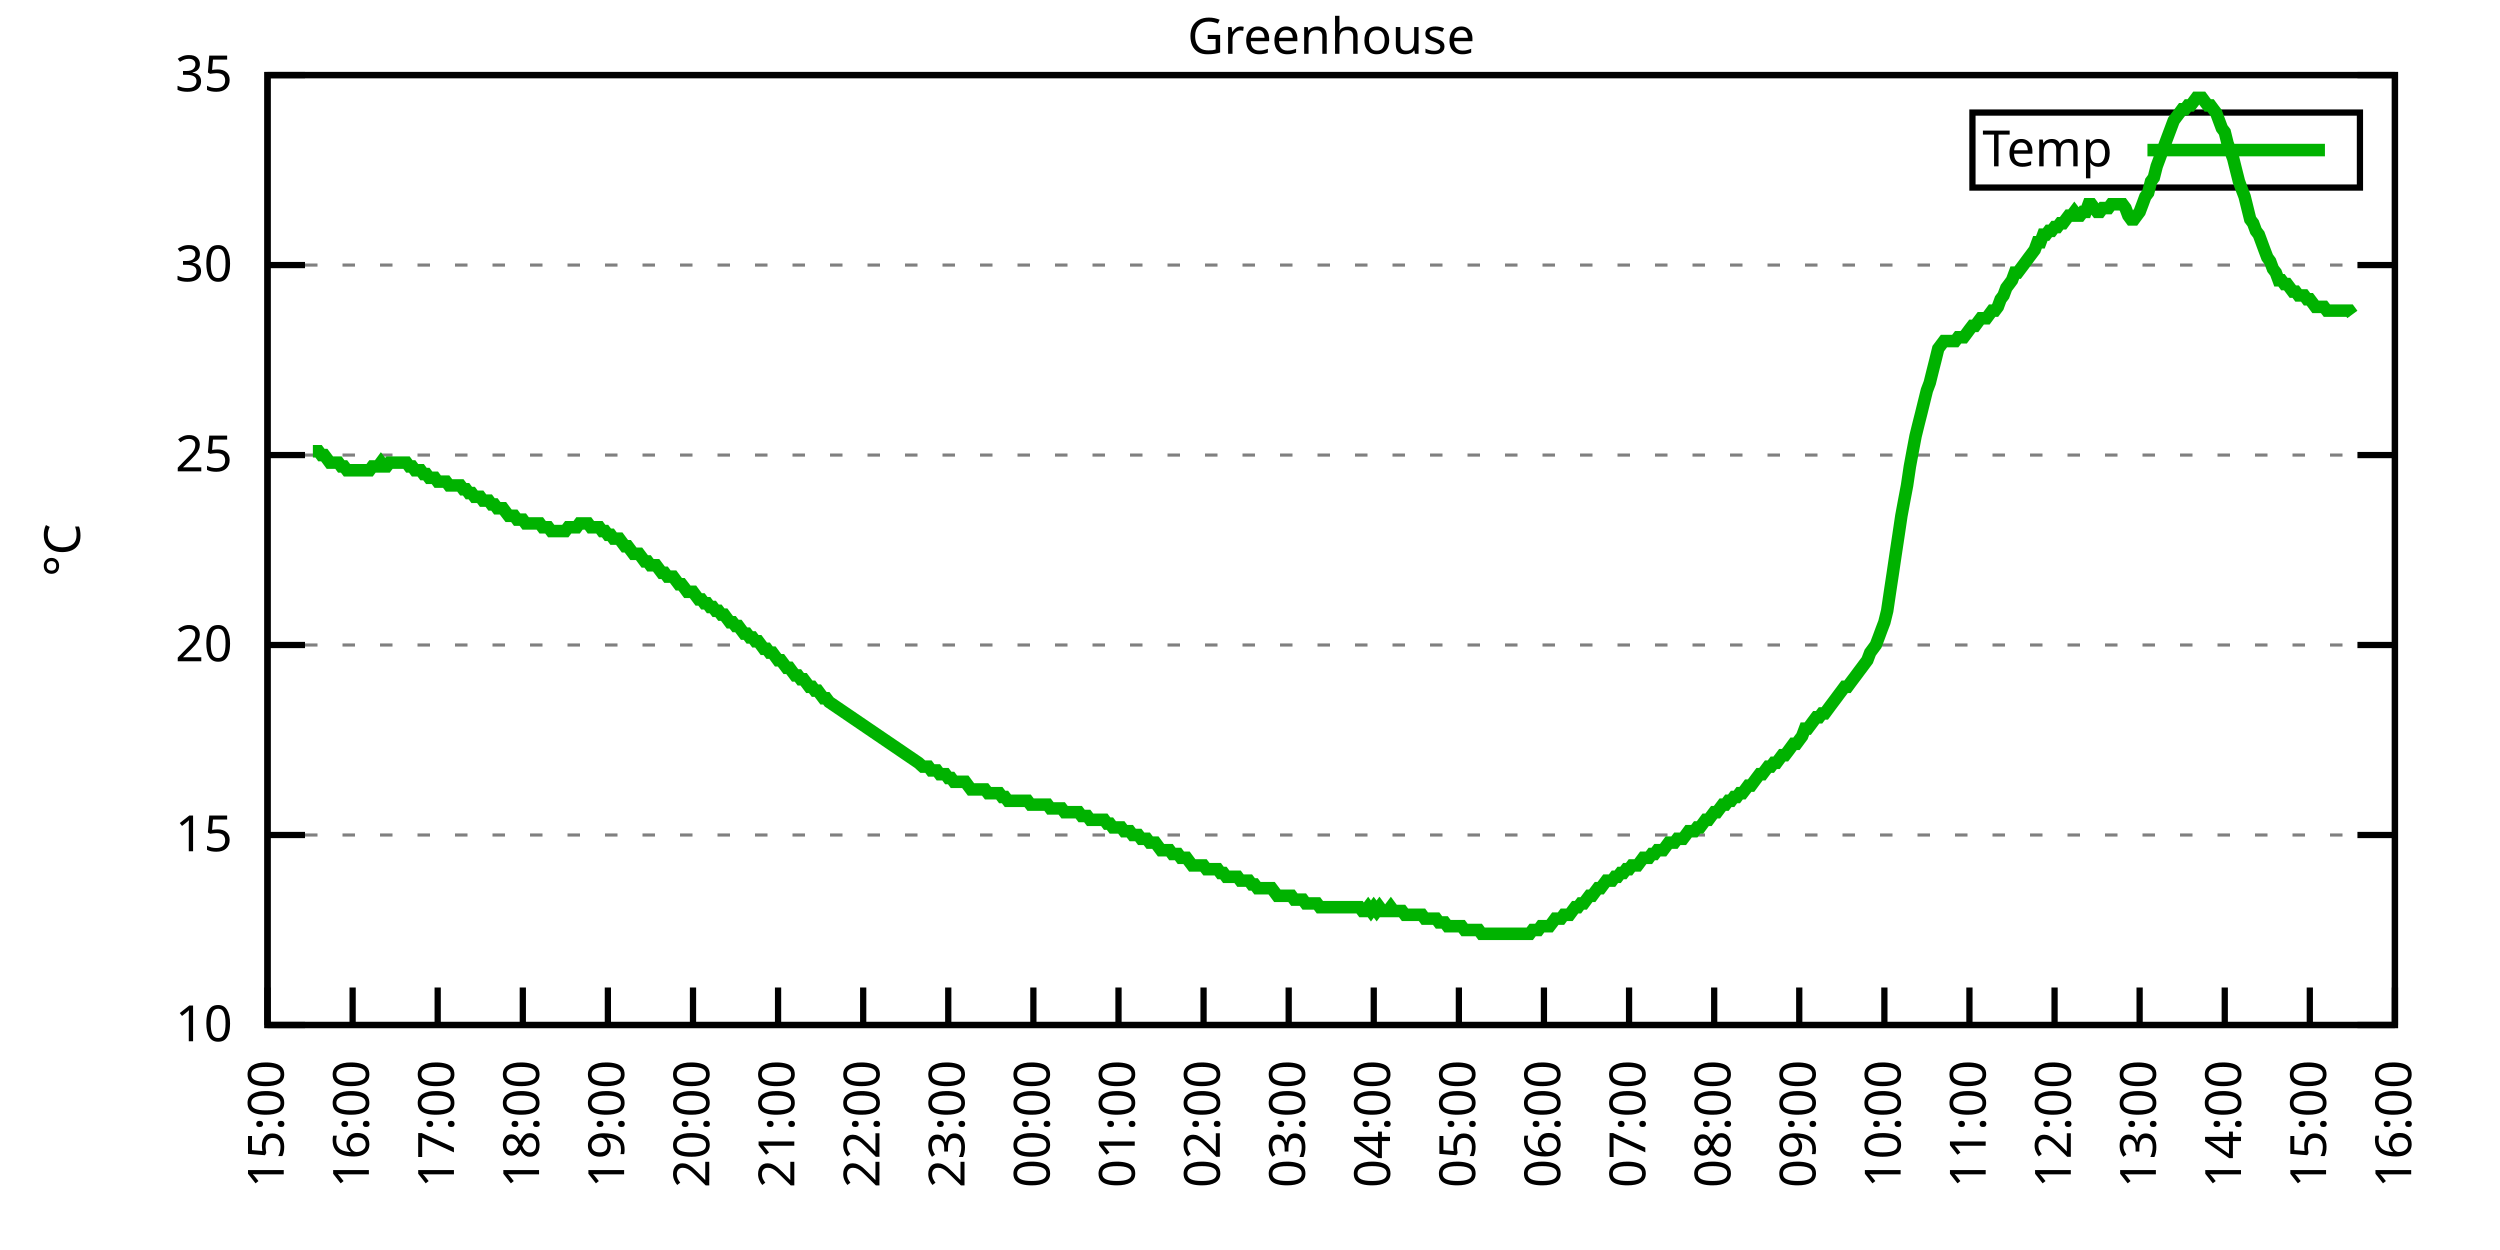
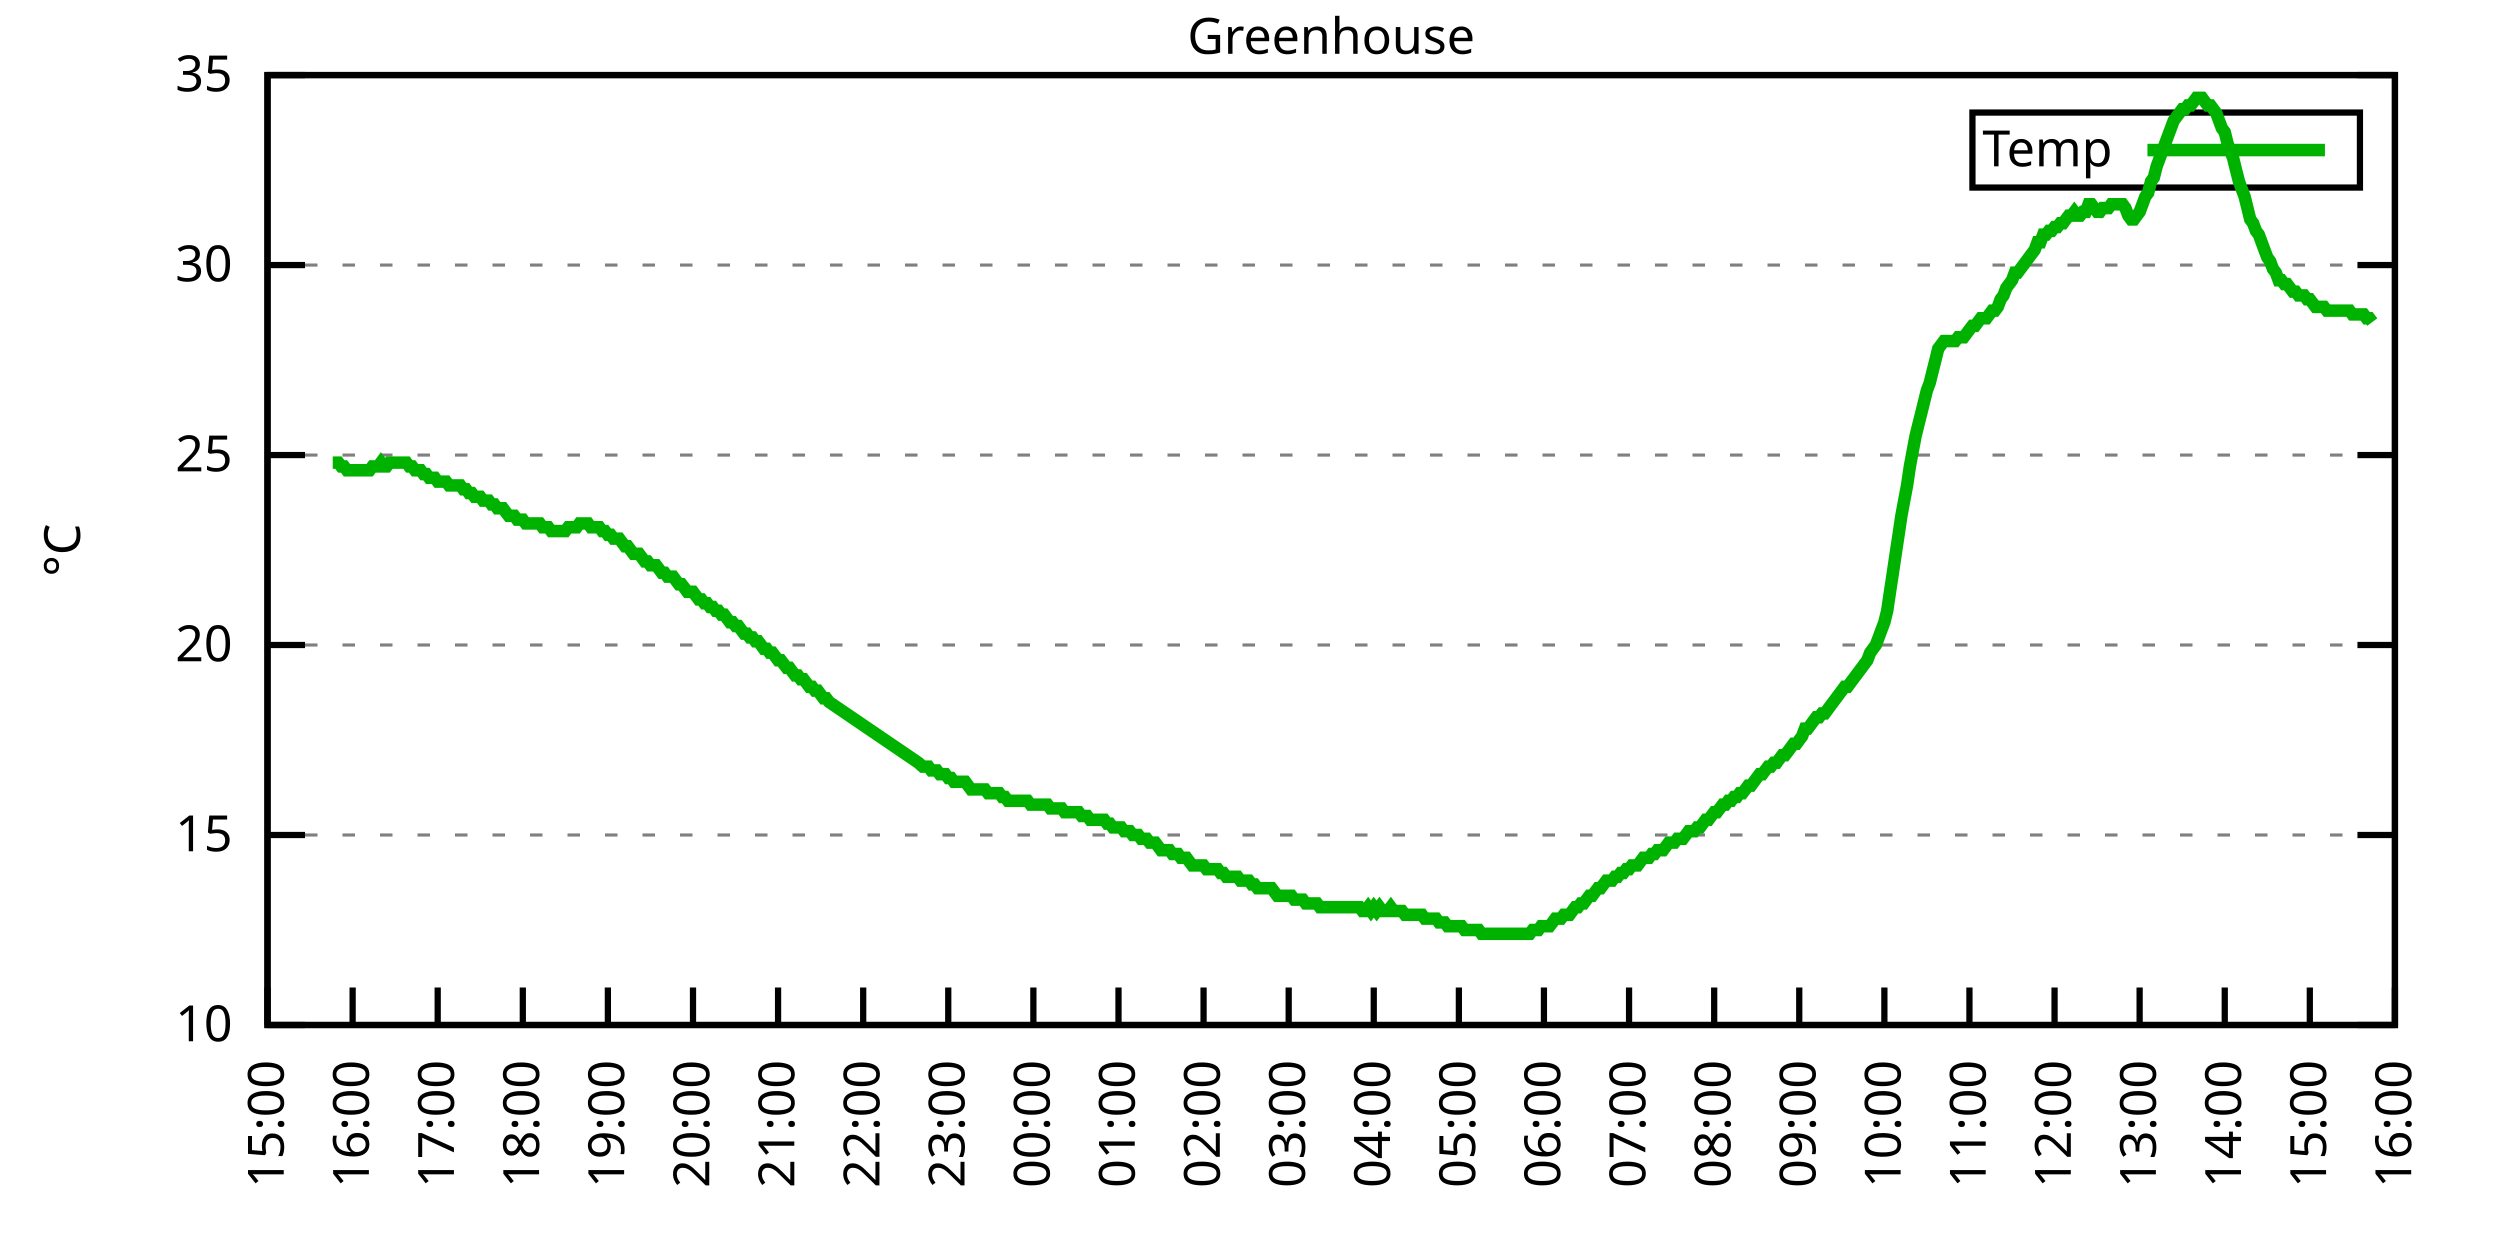
<svg xmlns="http://www.w3.org/2000/svg" xmlns:xlink="http://www.w3.org/1999/xlink" width="400" height="200" viewBox="0 0 400 200">
  <g id="gnuplot_canvas">
    <rect x="0" y="0" width="400" height="200" fill="none" />
    <defs>
      <circle id="gpDot" r="0.5" stroke-width="0.5" stroke="currentColor" />
      <path id="gpPt0" stroke-width="0.333" stroke="currentColor" d="M-1,0 h2 M0,-1 v2" />
      <path id="gpPt1" stroke-width="0.333" stroke="currentColor" d="M-1,-1 L1,1 M1,-1 L-1,1" />
      <path id="gpPt2" stroke-width="0.333" stroke="currentColor" d="M-1,0 L1,0 M0,-1 L0,1 M-1,-1 L1,1 M-1,1 L1,-1" />
      <rect id="gpPt3" stroke-width="0.333" stroke="currentColor" x="-1" y="-1" width="2" height="2" />
      <rect id="gpPt4" stroke-width="0.333" stroke="currentColor" fill="currentColor" x="-1" y="-1" width="2" height="2" />
      <circle id="gpPt5" stroke-width="0.333" stroke="currentColor" cx="0" cy="0" r="1" />
      <use xlink:href="#gpPt5" id="gpPt6" fill="currentColor" stroke="none" />
      <path id="gpPt7" stroke-width="0.333" stroke="currentColor" d="M0,-1.33 L-1.33,0.67 L1.33,0.67 z" />
      <use xlink:href="#gpPt7" id="gpPt8" fill="currentColor" stroke="none" />
      <use xlink:href="#gpPt7" id="gpPt9" stroke="currentColor" transform="rotate(180)" />
      <use xlink:href="#gpPt9" id="gpPt10" fill="currentColor" stroke="none" />
      <use xlink:href="#gpPt3" id="gpPt11" stroke="currentColor" transform="rotate(45)" />
      <use xlink:href="#gpPt11" id="gpPt12" fill="currentColor" stroke="none" />
      <path id="gpPt13" stroke-width="0.333" stroke="currentColor" d="M0,1.330 L1.265,0.411 L0.782,-1.067 L-0.782,-1.076 L-1.265,0.411 z" />
      <use xlink:href="#gpPt13" id="gpPt14" fill="currentColor" stroke="none" />
      <filter id="textbox" filterUnits="objectBoundingBox" x="0" y="0" height="1" width="1">
        <feFlood flood-color="white" flood-opacity="1" result="bgnd" />
        <feComposite in="SourceGraphic" in2="bgnd" operator="atop" />
      </filter>
      <filter id="greybox" filterUnits="objectBoundingBox" x="0" y="0" height="1" width="1">
        <feFlood flood-color="lightgrey" flood-opacity="1" result="grey" />
        <feComposite in="SourceGraphic" in2="grey" operator="atop" />
      </filter>
    </defs>
    <g fill="none" color="white" stroke="currentColor" stroke-width="1.00" stroke-linecap="butt" stroke-linejoin="miter">
</g>
    <g fill="none" color="black" stroke="currentColor" stroke-width="1.00" stroke-linecap="butt" stroke-linejoin="miter">
      <g stroke="none" shape-rendering="crispEdges">
        <polygon fill="rgb(255, 255, 255)" points="42.80,164.00 383.18,164.00 383.18,12.02 42.80,12.02 " />
      </g>
    </g>
    <g fill="none" color="black" stroke="currentColor" stroke-width="1.00" stroke-linecap="butt" stroke-linejoin="miter">
</g>
    <g fill="none" color="black" stroke="black" stroke-width="0.50" stroke-linecap="butt" stroke-linejoin="miter">
</g>
    <g fill="none" color="gray" stroke="currentColor" stroke-width="0.50" stroke-linecap="butt" stroke-linejoin="miter">
      <path stroke="gray" stroke-dasharray="2,4" class="gridline" d="M42.80,164.00 L383.19,164.00  " />
    </g>
    <g fill="none" color="gray" stroke="gray" stroke-width="1.00" stroke-linecap="butt" stroke-linejoin="miter">
</g>
    <g fill="none" color="black" stroke="currentColor" stroke-width="1.00" stroke-linecap="butt" stroke-linejoin="miter">
      <path stroke="black" d="M42.80,164.00 L48.80,164.00 M383.19,164.00 L377.19,164.00  " />
      <g transform="translate(37.20,166.60)" stroke="none" fill="black" font-family="Sans" font-size="8.00" text-anchor="end">
        <text>
          <tspan font-family="Sans"> 10</tspan>
        </text>
      </g>
    </g>
    <g fill="none" color="black" stroke="currentColor" stroke-width="1.00" stroke-linecap="butt" stroke-linejoin="miter">
</g>
    <g fill="none" color="black" stroke="black" stroke-width="0.50" stroke-linecap="butt" stroke-linejoin="miter">
</g>
    <g fill="none" color="gray" stroke="currentColor" stroke-width="0.50" stroke-linecap="butt" stroke-linejoin="miter">
      <path stroke="gray" stroke-dasharray="2,4" class="gridline" d="M42.80,133.60 L383.19,133.60  " />
    </g>
    <g fill="none" color="gray" stroke="gray" stroke-width="1.00" stroke-linecap="butt" stroke-linejoin="miter">
</g>
    <g fill="none" color="black" stroke="currentColor" stroke-width="1.00" stroke-linecap="butt" stroke-linejoin="miter">
      <path stroke="black" d="M42.80,133.60 L48.80,133.60 M383.19,133.60 L377.19,133.60  " />
      <g transform="translate(37.20,136.20)" stroke="none" fill="black" font-family="Sans" font-size="8.00" text-anchor="end">
        <text>
          <tspan font-family="Sans"> 15</tspan>
        </text>
      </g>
    </g>
    <g fill="none" color="black" stroke="currentColor" stroke-width="1.00" stroke-linecap="butt" stroke-linejoin="miter">
</g>
    <g fill="none" color="black" stroke="black" stroke-width="0.50" stroke-linecap="butt" stroke-linejoin="miter">
</g>
    <g fill="none" color="gray" stroke="currentColor" stroke-width="0.50" stroke-linecap="butt" stroke-linejoin="miter">
      <path stroke="gray" stroke-dasharray="2,4" class="gridline" d="M42.80,103.20 L383.19,103.20  " />
    </g>
    <g fill="none" color="gray" stroke="gray" stroke-width="1.00" stroke-linecap="butt" stroke-linejoin="miter">
</g>
    <g fill="none" color="black" stroke="currentColor" stroke-width="1.00" stroke-linecap="butt" stroke-linejoin="miter">
      <path stroke="black" d="M42.80,103.20 L48.80,103.20 M383.19,103.20 L377.19,103.20  " />
      <g transform="translate(37.20,105.80)" stroke="none" fill="black" font-family="Sans" font-size="8.00" text-anchor="end">
        <text>
          <tspan font-family="Sans"> 20</tspan>
        </text>
      </g>
    </g>
    <g fill="none" color="black" stroke="currentColor" stroke-width="1.00" stroke-linecap="butt" stroke-linejoin="miter">
</g>
    <g fill="none" color="black" stroke="black" stroke-width="0.50" stroke-linecap="butt" stroke-linejoin="miter">
</g>
    <g fill="none" color="gray" stroke="currentColor" stroke-width="0.50" stroke-linecap="butt" stroke-linejoin="miter">
      <path stroke="gray" stroke-dasharray="2,4" class="gridline" d="M42.80,72.81 L383.19,72.81  " />
    </g>
    <g fill="none" color="gray" stroke="gray" stroke-width="1.00" stroke-linecap="butt" stroke-linejoin="miter">
</g>
    <g fill="none" color="black" stroke="currentColor" stroke-width="1.00" stroke-linecap="butt" stroke-linejoin="miter">
      <path stroke="black" d="M42.80,72.81 L48.80,72.81 M383.19,72.81 L377.19,72.81  " />
      <g transform="translate(37.20,75.41)" stroke="none" fill="black" font-family="Sans" font-size="8.00" text-anchor="end">
        <text>
          <tspan font-family="Sans"> 25</tspan>
        </text>
      </g>
    </g>
    <g fill="none" color="black" stroke="currentColor" stroke-width="1.00" stroke-linecap="butt" stroke-linejoin="miter">
</g>
    <g fill="none" color="black" stroke="black" stroke-width="0.50" stroke-linecap="butt" stroke-linejoin="miter">
</g>
    <g fill="none" color="gray" stroke="currentColor" stroke-width="0.50" stroke-linecap="butt" stroke-linejoin="miter">
      <path stroke="gray" stroke-dasharray="2,4" class="gridline" d="M42.80,42.41 L383.19,42.41  " />
    </g>
    <g fill="none" color="gray" stroke="gray" stroke-width="1.00" stroke-linecap="butt" stroke-linejoin="miter">
</g>
    <g fill="none" color="black" stroke="currentColor" stroke-width="1.00" stroke-linecap="butt" stroke-linejoin="miter">
      <path stroke="black" d="M42.80,42.41 L48.80,42.41 M383.19,42.41 L377.19,42.41  " />
      <g transform="translate(37.20,45.01)" stroke="none" fill="black" font-family="Sans" font-size="8.00" text-anchor="end">
        <text>
          <tspan font-family="Sans"> 30</tspan>
        </text>
      </g>
    </g>
    <g fill="none" color="black" stroke="currentColor" stroke-width="1.00" stroke-linecap="butt" stroke-linejoin="miter">
</g>
    <g fill="none" color="black" stroke="black" stroke-width="0.50" stroke-linecap="butt" stroke-linejoin="miter">
</g>
    <g fill="none" color="gray" stroke="currentColor" stroke-width="0.50" stroke-linecap="butt" stroke-linejoin="miter">
      <path stroke="gray" stroke-dasharray="2,4" class="gridline" d="M42.80,12.01 L383.19,12.01  " />
    </g>
    <g fill="none" color="gray" stroke="gray" stroke-width="1.00" stroke-linecap="butt" stroke-linejoin="miter">
</g>
    <g fill="none" color="black" stroke="currentColor" stroke-width="1.00" stroke-linecap="butt" stroke-linejoin="miter">
      <path stroke="black" d="M42.80,12.01 L48.80,12.01 M383.19,12.01 L377.19,12.01  " />
      <g transform="translate(37.20,14.61)" stroke="none" fill="black" font-family="Sans" font-size="8.00" text-anchor="end">
        <text>
          <tspan font-family="Sans"> 35</tspan>
        </text>
      </g>
    </g>
    <g fill="none" color="black" stroke="currentColor" stroke-width="1.00" stroke-linecap="butt" stroke-linejoin="miter">
      <path stroke="black" d="M42.80,164.00 L42.80,158.00  " />
      <g transform="translate(45.40,169.60) rotate(270.00)" stroke="none" fill="black" font-family="Sans" font-size="8.00" text-anchor="end">
        <text>
          <tspan font-family="Sans">15:00</tspan>
        </text>
      </g>
    </g>
    <g fill="none" color="black" stroke="currentColor" stroke-width="1.00" stroke-linecap="butt" stroke-linejoin="miter">
      <path stroke="black" d="M56.42,164.00 L56.42,158.00  " />
      <g transform="translate(59.02,169.60) rotate(270.00)" stroke="none" fill="black" font-family="Sans" font-size="8.00" text-anchor="end">
        <text>
          <tspan font-family="Sans">16:00</tspan>
        </text>
      </g>
    </g>
    <g fill="none" color="black" stroke="currentColor" stroke-width="1.00" stroke-linecap="butt" stroke-linejoin="miter">
      <path stroke="black" d="M70.03,164.00 L70.03,158.00  " />
      <g transform="translate(72.63,169.60) rotate(270.00)" stroke="none" fill="black" font-family="Sans" font-size="8.00" text-anchor="end">
        <text>
          <tspan font-family="Sans">17:00</tspan>
        </text>
      </g>
    </g>
    <g fill="none" color="black" stroke="currentColor" stroke-width="1.00" stroke-linecap="butt" stroke-linejoin="miter">
      <path stroke="black" d="M83.65,164.00 L83.65,158.00  " />
      <g transform="translate(86.25,169.60) rotate(270.00)" stroke="none" fill="black" font-family="Sans" font-size="8.00" text-anchor="end">
        <text>
          <tspan font-family="Sans">18:00</tspan>
        </text>
      </g>
    </g>
    <g fill="none" color="black" stroke="currentColor" stroke-width="1.00" stroke-linecap="butt" stroke-linejoin="miter">
      <path stroke="black" d="M97.26,164.00 L97.26,158.00  " />
      <g transform="translate(99.86,169.60) rotate(270.00)" stroke="none" fill="black" font-family="Sans" font-size="8.00" text-anchor="end">
        <text>
          <tspan font-family="Sans">19:00</tspan>
        </text>
      </g>
    </g>
    <g fill="none" color="black" stroke="currentColor" stroke-width="1.00" stroke-linecap="butt" stroke-linejoin="miter">
      <path stroke="black" d="M110.88,164.00 L110.88,158.00  " />
      <g transform="translate(113.48,169.60) rotate(270.00)" stroke="none" fill="black" font-family="Sans" font-size="8.00" text-anchor="end">
        <text>
          <tspan font-family="Sans">20:00</tspan>
        </text>
      </g>
    </g>
    <g fill="none" color="black" stroke="currentColor" stroke-width="1.00" stroke-linecap="butt" stroke-linejoin="miter">
      <path stroke="black" d="M124.49,164.00 L124.49,158.00  " />
      <g transform="translate(127.09,169.60) rotate(270.00)" stroke="none" fill="black" font-family="Sans" font-size="8.00" text-anchor="end">
        <text>
          <tspan font-family="Sans">21:00</tspan>
        </text>
      </g>
    </g>
    <g fill="none" color="black" stroke="currentColor" stroke-width="1.00" stroke-linecap="butt" stroke-linejoin="miter">
      <path stroke="black" d="M138.11,164.00 L138.11,158.00  " />
      <g transform="translate(140.71,169.60) rotate(270.00)" stroke="none" fill="black" font-family="Sans" font-size="8.00" text-anchor="end">
        <text>
          <tspan font-family="Sans">22:00</tspan>
        </text>
      </g>
    </g>
    <g fill="none" color="black" stroke="currentColor" stroke-width="1.00" stroke-linecap="butt" stroke-linejoin="miter">
      <path stroke="black" d="M151.72,164.00 L151.72,158.00  " />
      <g transform="translate(154.32,169.60) rotate(270.00)" stroke="none" fill="black" font-family="Sans" font-size="8.00" text-anchor="end">
        <text>
          <tspan font-family="Sans">23:00</tspan>
        </text>
      </g>
    </g>
    <g fill="none" color="black" stroke="currentColor" stroke-width="1.00" stroke-linecap="butt" stroke-linejoin="miter">
      <path stroke="black" d="M165.34,164.00 L165.34,158.00  " />
      <g transform="translate(167.94,169.60) rotate(270.00)" stroke="none" fill="black" font-family="Sans" font-size="8.00" text-anchor="end">
        <text>
          <tspan font-family="Sans">00:00</tspan>
        </text>
      </g>
    </g>
    <g fill="none" color="black" stroke="currentColor" stroke-width="1.00" stroke-linecap="butt" stroke-linejoin="miter">
      <path stroke="black" d="M178.96,164.00 L178.96,158.00  " />
      <g transform="translate(181.56,169.60) rotate(270.00)" stroke="none" fill="black" font-family="Sans" font-size="8.00" text-anchor="end">
        <text>
          <tspan font-family="Sans">01:00</tspan>
        </text>
      </g>
    </g>
    <g fill="none" color="black" stroke="currentColor" stroke-width="1.00" stroke-linecap="butt" stroke-linejoin="miter">
      <path stroke="black" d="M192.57,164.00 L192.57,158.00  " />
      <g transform="translate(195.17,169.60) rotate(270.00)" stroke="none" fill="black" font-family="Sans" font-size="8.00" text-anchor="end">
        <text>
          <tspan font-family="Sans">02:00</tspan>
        </text>
      </g>
    </g>
    <g fill="none" color="black" stroke="currentColor" stroke-width="1.00" stroke-linecap="butt" stroke-linejoin="miter">
      <path stroke="black" d="M206.19,164.00 L206.19,158.00  " />
      <g transform="translate(208.79,169.60) rotate(270.00)" stroke="none" fill="black" font-family="Sans" font-size="8.00" text-anchor="end">
        <text>
          <tspan font-family="Sans">03:00</tspan>
        </text>
      </g>
    </g>
    <g fill="none" color="black" stroke="currentColor" stroke-width="1.00" stroke-linecap="butt" stroke-linejoin="miter">
      <path stroke="black" d="M219.80,164.00 L219.80,158.00  " />
      <g transform="translate(222.40,169.60) rotate(270.00)" stroke="none" fill="black" font-family="Sans" font-size="8.00" text-anchor="end">
        <text>
          <tspan font-family="Sans">04:00</tspan>
        </text>
      </g>
    </g>
    <g fill="none" color="black" stroke="currentColor" stroke-width="1.00" stroke-linecap="butt" stroke-linejoin="miter">
      <path stroke="black" d="M233.42,164.00 L233.42,158.00  " />
      <g transform="translate(236.02,169.60) rotate(270.00)" stroke="none" fill="black" font-family="Sans" font-size="8.00" text-anchor="end">
        <text>
          <tspan font-family="Sans">05:00</tspan>
        </text>
      </g>
    </g>
    <g fill="none" color="black" stroke="currentColor" stroke-width="1.00" stroke-linecap="butt" stroke-linejoin="miter">
      <path stroke="black" d="M247.03,164.00 L247.03,158.00  " />
      <g transform="translate(249.63,169.60) rotate(270.00)" stroke="none" fill="black" font-family="Sans" font-size="8.00" text-anchor="end">
        <text>
          <tspan font-family="Sans">06:00</tspan>
        </text>
      </g>
    </g>
    <g fill="none" color="black" stroke="currentColor" stroke-width="1.00" stroke-linecap="butt" stroke-linejoin="miter">
      <path stroke="black" d="M260.65,164.00 L260.65,158.00  " />
      <g transform="translate(263.25,169.60) rotate(270.00)" stroke="none" fill="black" font-family="Sans" font-size="8.00" text-anchor="end">
        <text>
          <tspan font-family="Sans">07:00</tspan>
        </text>
      </g>
    </g>
    <g fill="none" color="black" stroke="currentColor" stroke-width="1.00" stroke-linecap="butt" stroke-linejoin="miter">
      <path stroke="black" d="M274.27,164.00 L274.27,158.00  " />
      <g transform="translate(276.87,169.60) rotate(270.00)" stroke="none" fill="black" font-family="Sans" font-size="8.00" text-anchor="end">
        <text>
          <tspan font-family="Sans">08:00</tspan>
        </text>
      </g>
    </g>
    <g fill="none" color="black" stroke="currentColor" stroke-width="1.00" stroke-linecap="butt" stroke-linejoin="miter">
      <path stroke="black" d="M287.88,164.00 L287.88,158.00  " />
      <g transform="translate(290.48,169.60) rotate(270.00)" stroke="none" fill="black" font-family="Sans" font-size="8.00" text-anchor="end">
        <text>
          <tspan font-family="Sans">09:00</tspan>
        </text>
      </g>
    </g>
    <g fill="none" color="black" stroke="currentColor" stroke-width="1.00" stroke-linecap="butt" stroke-linejoin="miter">
      <path stroke="black" d="M301.50,164.00 L301.50,158.00  " />
      <g transform="translate(304.10,169.60) rotate(270.00)" stroke="none" fill="black" font-family="Sans" font-size="8.00" text-anchor="end">
        <text>
          <tspan font-family="Sans">10:00</tspan>
        </text>
      </g>
    </g>
    <g fill="none" color="black" stroke="currentColor" stroke-width="1.00" stroke-linecap="butt" stroke-linejoin="miter">
      <path stroke="black" d="M315.11,164.00 L315.11,158.00  " />
      <g transform="translate(317.71,169.60) rotate(270.00)" stroke="none" fill="black" font-family="Sans" font-size="8.00" text-anchor="end">
        <text>
          <tspan font-family="Sans">11:00</tspan>
        </text>
      </g>
    </g>
    <g fill="none" color="black" stroke="currentColor" stroke-width="1.00" stroke-linecap="butt" stroke-linejoin="miter">
      <path stroke="black" d="M328.73,164.00 L328.73,158.00  " />
      <g transform="translate(331.33,169.60) rotate(270.00)" stroke="none" fill="black" font-family="Sans" font-size="8.00" text-anchor="end">
        <text>
          <tspan font-family="Sans">12:00</tspan>
        </text>
      </g>
    </g>
    <g fill="none" color="black" stroke="currentColor" stroke-width="1.00" stroke-linecap="butt" stroke-linejoin="miter">
      <path stroke="black" d="M342.34,164.00 L342.34,158.00  " />
      <g transform="translate(344.94,169.60) rotate(270.00)" stroke="none" fill="black" font-family="Sans" font-size="8.00" text-anchor="end">
        <text>
          <tspan font-family="Sans">13:00</tspan>
        </text>
      </g>
    </g>
    <g fill="none" color="black" stroke="currentColor" stroke-width="1.00" stroke-linecap="butt" stroke-linejoin="miter">
      <path stroke="black" d="M355.96,164.00 L355.96,158.00  " />
      <g transform="translate(358.56,169.60) rotate(270.00)" stroke="none" fill="black" font-family="Sans" font-size="8.00" text-anchor="end">
        <text>
          <tspan font-family="Sans">14:00</tspan>
        </text>
      </g>
    </g>
    <g fill="none" color="black" stroke="currentColor" stroke-width="1.00" stroke-linecap="butt" stroke-linejoin="miter">
      <path stroke="black" d="M369.57,164.00 L369.57,158.00  " />
      <g transform="translate(372.17,169.60) rotate(270.00)" stroke="none" fill="black" font-family="Sans" font-size="8.00" text-anchor="end">
        <text>
          <tspan font-family="Sans">15:00</tspan>
        </text>
      </g>
    </g>
    <g fill="none" color="black" stroke="currentColor" stroke-width="1.00" stroke-linecap="butt" stroke-linejoin="miter">
      <path stroke="black" d="M383.19,164.00 L383.19,158.00  " />
      <g transform="translate(385.79,169.60) rotate(270.00)" stroke="none" fill="black" font-family="Sans" font-size="8.00" text-anchor="end">
        <text>
          <tspan font-family="Sans">16:00</tspan>
        </text>
      </g>
    </g>
    <g fill="none" color="black" stroke="currentColor" stroke-width="1.00" stroke-linecap="butt" stroke-linejoin="miter">
</g>
    <g fill="none" color="black" stroke="currentColor" stroke-width="1.00" stroke-linecap="butt" stroke-linejoin="miter">
      <path stroke="black" d="M42.80,12.01 L42.80,164.00 L383.19,164.00 L383.19,12.01 L42.80,12.01 Z  " />
    </g>
    <g fill="none" color="black" stroke="currentColor" stroke-width="1.00" stroke-linecap="butt" stroke-linejoin="miter">
</g>
    <g fill="none" color="black" stroke="currentColor" stroke-width="1.00" stroke-linecap="butt" stroke-linejoin="miter">
      <path stroke="black" d="M315.59,30.01 L315.59,18.01 L377.59,18.01 L377.59,30.01 L315.59,30.01 Z  " />
    </g>
    <g id="Greenhouse_plot_1">
      <g fill="none" color="white" stroke="black" stroke-width="2.00" stroke-linecap="butt" stroke-linejoin="miter">
</g>
      <g fill="none" color="black" stroke="currentColor" stroke-width="2.00" stroke-linecap="butt" stroke-linejoin="miter">
        <g transform="translate(337.99,26.61)" stroke="none" fill="black" font-family="Sans" font-size="8.00" text-anchor="end">
          <text>
            <tspan font-family="Sans">Temp</tspan>
          </text>
        </g>
      </g>
      <g fill="none" color="black" stroke="currentColor" stroke-width="2.00" stroke-linecap="butt" stroke-linejoin="miter">
-         <path stroke="rgb(  0, 178,   0)" d="M343.59,24.01 L371.99,24.01 M50.06,72.20 L50.52,72.20 L50.97,72.20 L51.42,72.81 L51.88,72.81 L52.33,73.41   L52.78,74.02 L53.24,74.02 L53.69,74.02 L54.15,74.02 L54.60,74.63 L55.05,74.63 L55.51,75.24 L55.96,75.24   L56.42,75.24 L56.87,75.24 L57.32,75.24 L57.78,75.24 L58.23,75.24 L58.68,75.24 L59.14,75.24 L59.59,74.63   L60.05,74.63 L60.50,74.63 L60.95,74.02 L61.41,74.63 L61.86,74.63 L62.32,74.02 L62.77,74.02 L63.22,74.02   L63.68,74.02 L64.13,74.02 L64.58,74.02 L65.04,74.02 L65.49,74.63 L65.95,74.63 L66.40,75.24 L66.85,75.24   L67.31,75.24 L67.76,75.85 L68.22,75.85 L68.67,76.45 L69.12,76.45 L69.58,76.45 L70.03,77.06 L70.49,77.06   L70.94,77.06 L71.39,77.06 L71.85,77.67 L72.30,77.67 L72.75,77.67 L73.21,77.67 L73.66,77.67 L74.12,78.28   L74.57,78.28 L75.02,78.89 L75.48,78.89 L75.93,79.49 L76.39,79.49 L76.84,79.49 L77.29,80.10 L77.75,80.10   L78.20,80.10 L78.65,80.71 L79.11,80.71 L79.56,81.32 L80.02,81.32 L80.47,81.32 L80.92,81.93 L81.38,82.53   L81.83,82.53 L82.29,82.53 L82.74,83.14 L83.19,83.14 L83.65,83.14 L84.10,83.75 L84.55,83.75 L85.01,83.75   L85.46,83.75 L85.92,83.75 L86.37,83.75 L86.82,84.36 L87.28,84.36 L87.73,84.36 L88.19,84.97 L88.64,84.97   L89.09,84.97 L89.55,84.97 L90.00,84.97 L90.45,84.97 L90.91,84.36 L91.36,84.36 L91.82,84.36 L92.27,84.36   L92.72,83.75 L93.18,83.75 L93.63,83.75 L94.09,83.75 L94.54,84.36 L94.99,84.36 L95.45,84.36 L95.90,84.36   L96.35,84.97 L96.81,84.97 L97.26,85.57 L97.72,85.57 L98.17,86.18 L98.62,86.18 L99.08,86.18 L99.53,86.79   L99.99,87.40 L100.44,87.40 L100.89,88.00 L101.35,88.61 L101.80,88.61 L102.25,88.61 L102.71,89.22 L103.16,89.83   L103.62,89.83 L104.07,90.44 L104.52,90.44 L104.98,90.44 L105.43,91.04 L105.89,91.65 L106.34,91.65 L106.79,92.26   L107.25,92.26 L107.70,92.26 L108.15,92.87 L108.61,93.48 L109.06,93.48 L109.52,94.08 L109.97,94.69 L110.42,94.69   L110.88,94.69 L111.33,95.30 L111.79,95.91 L112.24,95.91 L112.69,96.52 L113.15,96.52 L113.60,97.12 L114.05,97.12   L114.51,97.73 L114.96,97.73 L115.42,98.34 L115.87,98.34 L116.32,98.95 L116.78,99.56 L117.23,99.56 L117.69,100.16   L118.14,100.16 L118.59,100.77 L119.05,101.38 L119.50,101.38 L119.96,101.99 L120.41,101.99 L120.86,102.60 L121.32,102.60   L121.77,103.20 L122.22,103.81 L122.68,103.81 L123.13,104.42 L123.59,104.42 L124.04,105.03 L124.49,105.64 L124.95,105.64   L125.40,106.24 L125.86,106.85 L126.31,106.85 L126.76,107.46 L127.22,108.07 L127.67,108.07 L128.12,108.68 L128.58,108.68   L129.03,109.28 L129.49,109.89 L129.94,109.89 L130.39,110.50 L130.85,110.50 L131.30,111.11 L131.76,111.72 L132.21,111.72   L132.66,112.32 L146.96,122.05 L147.64,122.66 L148.09,122.66 L148.55,122.66 L149.00,123.27 L149.46,123.27 L149.91,123.27   L150.36,123.87 L150.82,123.87 L151.27,123.87 L151.72,124.48 L152.18,124.48 L152.63,125.09 L153.09,125.09 L153.54,125.09   L153.99,125.09 L154.45,125.09 L154.90,125.70 L155.36,126.31 L155.81,126.31 L156.26,126.31 L156.72,126.31 L157.17,126.31   L157.62,126.31 L158.08,126.91 L158.53,126.91 L158.99,126.91 L159.44,126.91 L159.89,126.91 L160.35,127.52 L160.80,127.52   L161.26,128.13 L161.71,128.13 L162.16,128.13 L162.62,128.13 L163.07,128.13 L163.52,128.13 L163.98,128.13 L164.43,128.13   L164.89,128.74 L165.34,128.74 L165.79,128.74 L166.25,128.74 L166.70,128.74 L167.16,128.74 L167.61,128.74 L168.06,129.35   L168.52,129.35 L168.97,129.35 L169.43,129.35 L169.88,129.35 L170.33,129.95 L170.79,129.95 L171.24,129.95 L171.69,129.95   L172.15,129.95 L172.60,129.95 L173.06,130.56 L173.51,130.56 L173.96,130.56 L174.42,131.17 L174.87,131.17 L175.33,131.17   L175.78,131.17 L176.23,131.17 L176.69,131.17 L177.14,131.78 L177.59,131.78 L178.05,132.39 L178.50,132.39 L178.96,132.39   L179.41,132.39 L179.86,132.99 L180.32,132.99 L180.77,132.99 L181.23,133.60 L181.68,133.60 L182.13,133.60 L182.59,134.21   L183.04,134.21 L183.49,134.21 L183.95,134.82 L184.40,134.82 L184.86,134.82 L185.31,135.43 L185.76,136.03 L186.22,136.03   L186.67,136.03 L187.13,136.03 L187.58,136.64 L188.03,136.64 L188.49,136.64 L188.94,137.25 L189.39,137.25 L189.85,137.25   L190.30,137.86 L190.76,138.47 L191.21,138.47 L191.66,138.47 L192.12,138.47 L192.57,138.47 L193.03,139.07 L193.48,139.07   L193.93,139.07 L194.39,139.07 L194.84,139.07 L195.29,139.68 L195.75,139.68 L196.20,140.29 L196.66,140.29 L197.11,140.29   L197.56,140.29 L198.02,140.29 L198.47,140.90 L198.93,140.90 L199.38,140.90 L199.83,140.90 L200.29,141.51 L200.74,141.51   L201.19,142.11 L201.65,142.11 L202.10,142.11 L202.56,142.11 L203.01,142.11 L203.46,142.11 L203.92,142.72 L204.37,143.33   L204.83,143.33 L205.28,143.33 L205.73,143.33 L206.19,143.33 L206.64,143.33 L207.09,143.94 L207.55,143.94 L208.00,143.94   L208.46,143.94 L208.91,144.55 L209.36,144.55 L209.82,144.55 L210.27,144.55 L210.73,144.55 L211.18,145.15 L211.63,145.15   L212.09,145.15 L212.54,145.15 L213.00,145.15 L213.45,145.15 L213.90,145.15 L214.36,145.15 L214.81,145.15 L215.26,145.15   L215.72,145.15 L216.17,145.15 L216.63,145.15 L217.08,145.15 L217.53,145.15 L217.99,145.76 L218.44,145.76 L218.90,145.15   L219.35,145.76 L219.80,145.15 L220.26,145.76 L220.71,145.15 L221.16,145.76 L221.62,145.76 L222.07,145.76 L222.53,145.15   L222.98,145.76 L223.43,145.76 L223.89,145.76 L224.34,145.76 L224.80,146.37 L225.25,146.37 L225.70,146.37 L226.16,146.37   L226.61,146.37 L227.06,146.37 L227.52,146.37 L227.97,146.98 L228.43,146.98 L228.88,146.98 L229.33,146.98 L229.79,146.98   L230.24,147.59 L230.70,147.59 L231.15,147.59 L231.60,148.19 L232.06,148.19 L232.51,148.19 L232.96,148.19 L233.42,148.19   L233.87,148.19 L234.33,148.80 L234.78,148.80 L235.23,148.80 L235.69,148.80 L236.14,148.80 L236.60,148.80 L237.05,149.41   L237.50,149.41 L237.96,149.41 L238.41,149.41 L238.86,149.41 L239.32,149.41 L239.77,149.41 L240.23,149.41 L240.68,149.41   L241.13,149.41 L241.59,149.41 L242.04,149.41 L242.50,149.41 L242.95,149.41 L243.40,149.41 L243.86,149.41 L244.31,149.41   L244.76,149.41 L245.22,148.80 L245.67,148.80 L246.13,148.80 L246.58,148.19 L247.03,148.19 L247.49,148.19 L247.94,148.19   L248.40,147.59 L248.85,146.98 L249.30,146.98 L249.76,146.98 L250.21,146.37 L250.66,146.37 L251.12,146.37 L251.57,145.76   L252.03,145.15 L252.48,145.15 L252.93,144.55 L253.39,144.55 L253.84,143.94 L254.30,143.33 L254.75,143.33 L255.20,142.72   L255.66,142.11 L256.11,142.11 L256.56,141.51 L257.02,140.90 L257.47,140.90 L257.93,140.90 L258.38,140.29 L258.83,140.29   L259.29,139.68 L259.74,139.68 L260.20,139.07 L260.65,139.07 L261.10,138.47 L261.56,138.47 L262.01,138.47 L262.47,137.86   L262.92,137.25 L263.37,137.25 L263.83,137.25 L264.28,136.64 L264.73,136.64 L265.19,136.03 L265.64,136.03 L266.10,136.03   L266.55,135.43 L267.00,134.82 L267.46,134.82 L267.91,134.82 L268.37,134.21 L268.82,134.21 L269.27,134.21 L269.73,133.60   L270.18,132.99 L270.63,132.99 L271.09,132.99 L271.54,132.39 L272.00,132.39 L272.45,131.78 L272.90,131.17 L273.36,131.17   L273.81,130.56 L274.27,129.95 L274.72,129.95 L275.17,129.35 L275.63,128.74 L276.08,128.74 L276.53,128.13 L276.99,128.13   L277.44,127.52 L277.90,127.52 L278.35,126.91 L278.80,126.91 L279.26,126.31 L279.71,125.70 L280.17,125.70 L280.62,125.09   L281.07,124.48 L281.53,123.87 L281.98,123.87 L282.43,123.27 L282.89,122.66 L283.34,122.66 L283.80,122.05 L284.25,122.05   L284.70,121.44 L285.16,120.83 L285.61,120.83 L286.07,120.23 L286.52,119.62 L286.97,119.01 L287.43,119.01 L287.88,118.40   L288.33,117.80 L288.79,116.58 L289.24,116.58 L289.70,115.97 L290.15,115.36 L290.60,114.76 L291.06,114.76 L291.51,114.15   L291.97,114.15 L292.42,113.54 L292.87,112.93 L293.33,112.32 L293.78,111.72 L294.23,111.11 L294.69,110.50 L295.14,109.89   L295.60,109.89 L296.05,109.28 L296.50,108.68 L296.96,108.07 L297.41,107.46 L297.87,106.85 L298.32,106.24 L298.77,105.64   L299.23,104.42 L299.68,103.81 L300.13,103.20 L300.59,101.99 L301.04,100.77 L301.50,99.56 L301.95,97.73 L302.40,94.69   L302.86,91.65 L303.31,88.61 L303.77,85.57 L304.22,82.53 L304.67,80.10 L305.13,77.67 L305.58,74.63 L306.03,72.20   L306.49,69.77 L306.94,67.94 L307.40,66.12 L307.85,64.29 L308.30,62.47 L308.76,61.25 L309.21,59.43 L309.67,57.61   L310.12,55.78 L310.57,55.18 L311.03,54.57 L311.48,54.57 L311.94,54.57 L312.39,54.57 L312.84,54.57 L313.30,53.96   L313.75,53.96 L314.20,53.96 L314.66,53.35 L315.11,52.74 L315.57,52.14 L316.02,52.14 L316.47,51.53 L316.93,50.92   L317.38,50.92 L317.84,50.92 L318.29,50.31 L318.74,49.70 L319.20,49.70 L319.65,49.10 L320.10,47.88 L320.56,47.27   L321.01,46.06 L321.47,45.45 L321.92,44.84 L322.37,43.62 L322.83,43.62 L323.28,43.02 L323.74,42.41 L324.19,41.80   L324.64,41.19 L325.10,40.58 L325.55,39.98 L326.00,38.76 L326.46,38.76 L326.91,37.54 L327.37,37.54 L327.82,36.94   L328.27,36.94 L328.73,36.33 L329.18,36.33 L329.64,35.72 L330.09,35.72 L330.54,35.11 L331.00,34.50 L331.45,34.50   L331.90,33.90 L332.36,34.50 L332.81,34.50 L333.27,33.90 L333.72,33.90 L334.17,32.68 L334.63,32.68 L335.08,33.29   L335.54,33.90 L335.99,33.90 L336.44,33.29 L336.90,33.29 L337.35,33.29 L337.80,32.68 L338.26,32.68 L338.71,32.68   L339.17,32.68 L339.62,32.68 L340.07,33.29 L340.53,34.50 L340.98,35.11 L341.44,35.11 L341.89,34.50 L342.34,33.90   L342.80,32.68 L343.25,31.46 L343.70,30.86 L344.16,29.03 L344.61,28.42 L345.07,26.60 L345.52,25.39 L345.97,24.17   L346.43,22.95 L346.88,21.74 L347.34,20.52 L347.79,19.31 L348.24,18.70 L348.70,18.09 L349.15,17.48 L349.60,17.48   L350.06,16.87 L350.51,16.87 L350.97,16.27 L351.42,15.66 L351.87,15.66 L352.33,15.66 L352.78,16.27 L353.24,16.87   L353.69,16.87 L354.14,17.48 L354.60,18.09 L355.05,19.31 L355.50,20.52 L355.96,21.13 L356.41,22.95 L356.87,24.17   L357.32,25.39 L357.77,27.21 L358.23,29.03 L358.68,30.25 L359.14,31.46 L359.59,33.29 L360.04,35.11 L360.50,35.72   L360.95,36.94 L361.41,37.54 L361.86,38.76 L362.31,39.98 L362.77,41.19 L363.22,41.80 L363.67,43.02 L364.13,43.62   L364.58,44.84 L365.04,44.84 L365.49,45.45 L365.94,45.45 L366.40,46.06 L366.85,46.66 L367.31,46.66 L367.76,47.27   L368.21,47.27 L368.67,47.27 L369.12,47.88 L369.57,47.88 L370.03,48.49 L370.48,49.10 L370.94,49.10 L371.39,49.10   L371.84,49.10 L372.30,49.70 L372.75,49.70 L373.21,49.70 L373.66,49.70 L374.11,49.70 L374.57,49.70 L375.02,49.70   L375.47,49.70 L375.93,49.70 L376.38,50.31  " />
+         <path stroke="rgb(  0, 178,   0)" d="M343.59,24.01 L371.99,24.01 M53.24,74.02 L53.69,74.02 L54.15,74.02 L54.60,74.63 L55.05,74.63 L55.51,75.24   L55.96,75.24 L56.42,75.24 L56.87,75.24 L57.32,75.24 L57.78,75.24 L58.23,75.24 L58.68,75.24 L59.14,75.24   L59.59,74.63 L60.05,74.63 L60.50,74.63 L60.95,74.02 L61.41,74.63 L61.86,74.63 L62.32,74.02 L62.77,74.02   L63.22,74.02 L63.68,74.02 L64.13,74.02 L64.58,74.02 L65.04,74.02 L65.49,74.63 L65.95,74.63 L66.40,75.24   L66.85,75.24 L67.31,75.24 L67.76,75.85 L68.22,75.85 L68.67,76.45 L69.12,76.45 L69.58,76.45 L70.03,77.06   L70.49,77.06 L70.94,77.06 L71.39,77.06 L71.85,77.67 L72.30,77.67 L72.75,77.67 L73.21,77.67 L73.66,77.67   L74.12,78.28 L74.57,78.28 L75.02,78.89 L75.48,78.89 L75.93,79.49 L76.39,79.49 L76.84,79.49 L77.29,80.10   L77.75,80.10 L78.20,80.10 L78.65,80.71 L79.11,80.71 L79.56,81.32 L80.02,81.32 L80.47,81.32 L80.92,81.93   L81.38,82.53 L81.83,82.53 L82.29,82.53 L82.74,83.14 L83.19,83.14 L83.65,83.14 L84.10,83.75 L84.55,83.75   L85.01,83.75 L85.46,83.75 L85.92,83.75 L86.37,83.75 L86.82,84.36 L87.28,84.36 L87.73,84.36 L88.19,84.97   L88.64,84.97 L89.09,84.97 L89.55,84.97 L90.00,84.97 L90.45,84.97 L90.91,84.36 L91.36,84.36 L91.82,84.36   L92.27,84.36 L92.72,83.75 L93.18,83.75 L93.63,83.75 L94.09,83.75 L94.54,84.36 L94.99,84.36 L95.45,84.36   L95.90,84.36 L96.35,84.97 L96.81,84.97 L97.26,85.57 L97.72,85.57 L98.17,86.18 L98.62,86.18 L99.08,86.18   L99.53,86.79 L99.99,87.40 L100.44,87.40 L100.89,88.00 L101.35,88.61 L101.80,88.61 L102.25,88.61 L102.71,89.22   L103.16,89.83 L103.62,89.83 L104.07,90.44 L104.52,90.44 L104.98,90.44 L105.43,91.04 L105.89,91.65 L106.34,91.65   L106.79,92.26 L107.25,92.26 L107.70,92.26 L108.15,92.87 L108.61,93.48 L109.06,93.48 L109.52,94.08 L109.97,94.69   L110.42,94.69 L110.88,94.69 L111.33,95.30 L111.79,95.91 L112.24,95.91 L112.69,96.52 L113.15,96.52 L113.60,97.12   L114.05,97.12 L114.51,97.73 L114.96,97.73 L115.42,98.34 L115.87,98.34 L116.32,98.95 L116.78,99.56 L117.23,99.56   L117.69,100.16 L118.14,100.16 L118.59,100.77 L119.05,101.38 L119.50,101.38 L119.96,101.99 L120.41,101.99 L120.86,102.60   L121.32,102.60 L121.77,103.20 L122.22,103.81 L122.68,103.81 L123.13,104.42 L123.59,104.42 L124.04,105.03 L124.49,105.64   L124.95,105.64 L125.40,106.24 L125.86,106.85 L126.31,106.85 L126.76,107.46 L127.22,108.07 L127.67,108.07 L128.12,108.68   L128.58,108.68 L129.03,109.28 L129.49,109.89 L129.94,109.89 L130.39,110.50 L130.85,110.50 L131.30,111.11 L131.76,111.72   L132.21,111.72 L132.66,112.32 L146.96,122.05 L147.64,122.66 L148.09,122.66 L148.55,122.66 L149.00,123.27 L149.46,123.27   L149.91,123.27 L150.36,123.87 L150.82,123.87 L151.27,123.87 L151.72,124.48 L152.18,124.48 L152.63,125.09 L153.09,125.09   L153.54,125.09 L153.99,125.09 L154.45,125.09 L154.90,125.70 L155.36,126.31 L155.81,126.31 L156.26,126.31 L156.72,126.31   L157.17,126.31 L157.62,126.31 L158.08,126.91 L158.53,126.91 L158.99,126.91 L159.44,126.91 L159.89,126.91 L160.35,127.52   L160.80,127.52 L161.26,128.13 L161.71,128.13 L162.16,128.13 L162.62,128.13 L163.07,128.13 L163.52,128.13 L163.98,128.13   L164.43,128.13 L164.89,128.74 L165.34,128.74 L165.79,128.74 L166.25,128.74 L166.70,128.74 L167.16,128.74 L167.61,128.74   L168.06,129.35 L168.52,129.35 L168.97,129.35 L169.43,129.35 L169.88,129.35 L170.33,129.95 L170.79,129.95 L171.24,129.95   L171.69,129.95 L172.15,129.95 L172.60,129.95 L173.06,130.56 L173.51,130.56 L173.96,130.56 L174.42,131.17 L174.87,131.17   L175.33,131.17 L175.78,131.17 L176.23,131.17 L176.69,131.17 L177.14,131.78 L177.59,131.78 L178.05,132.39 L178.50,132.39   L178.96,132.39 L179.41,132.39 L179.86,132.99 L180.32,132.99 L180.77,132.99 L181.23,133.60 L181.68,133.60 L182.13,133.60   L182.59,134.21 L183.04,134.21 L183.49,134.21 L183.95,134.82 L184.40,134.82 L184.86,134.82 L185.31,135.43 L185.76,136.03   L186.22,136.03 L186.67,136.03 L187.13,136.03 L187.58,136.64 L188.03,136.64 L188.49,136.64 L188.94,137.25 L189.39,137.25   L189.85,137.25 L190.30,137.86 L190.76,138.47 L191.21,138.47 L191.66,138.47 L192.12,138.47 L192.57,138.47 L193.03,139.07   L193.48,139.07 L193.93,139.07 L194.39,139.07 L194.84,139.07 L195.29,139.68 L195.75,139.68 L196.20,140.29 L196.66,140.29   L197.11,140.29 L197.56,140.29 L198.02,140.29 L198.47,140.90 L198.93,140.90 L199.38,140.90 L199.83,140.90 L200.29,141.51   L200.74,141.51 L201.19,142.11 L201.65,142.11 L202.10,142.11 L202.56,142.11 L203.01,142.11 L203.46,142.11 L203.92,142.72   L204.37,143.33 L204.83,143.33 L205.28,143.33 L205.73,143.33 L206.19,143.33 L206.64,143.33 L207.09,143.94 L207.55,143.94   L208.00,143.94 L208.46,143.94 L208.91,144.55 L209.36,144.55 L209.82,144.55 L210.27,144.55 L210.73,144.55 L211.18,145.15   L211.63,145.15 L212.09,145.15 L212.54,145.15 L213.00,145.15 L213.45,145.15 L213.90,145.15 L214.36,145.15 L214.81,145.15   L215.26,145.15 L215.72,145.15 L216.17,145.15 L216.63,145.15 L217.08,145.15 L217.53,145.15 L217.99,145.76 L218.44,145.76   L218.90,145.15 L219.35,145.76 L219.80,145.15 L220.26,145.76 L220.71,145.15 L221.16,145.76 L221.62,145.76 L222.07,145.76   L222.53,145.15 L222.98,145.76 L223.43,145.76 L223.89,145.76 L224.34,145.76 L224.80,146.37 L225.25,146.37 L225.70,146.37   L226.16,146.37 L226.61,146.37 L227.06,146.37 L227.52,146.37 L227.97,146.98 L228.43,146.98 L228.88,146.98 L229.33,146.98   L229.79,146.98 L230.24,147.59 L230.70,147.59 L231.15,147.59 L231.60,148.19 L232.06,148.19 L232.51,148.19 L232.96,148.19   L233.42,148.19 L233.87,148.19 L234.33,148.80 L234.78,148.80 L235.23,148.80 L235.69,148.80 L236.14,148.80 L236.60,148.80   L237.05,149.41 L237.50,149.41 L237.96,149.41 L238.41,149.41 L238.86,149.41 L239.32,149.41 L239.77,149.41 L240.23,149.41   L240.68,149.41 L241.13,149.41 L241.59,149.41 L242.04,149.41 L242.50,149.41 L242.95,149.41 L243.40,149.41 L243.86,149.41   L244.31,149.41 L244.76,149.41 L245.22,148.80 L245.67,148.80 L246.13,148.80 L246.58,148.19 L247.03,148.19 L247.49,148.19   L247.94,148.19 L248.40,147.59 L248.85,146.98 L249.30,146.98 L249.76,146.98 L250.21,146.37 L250.66,146.37 L251.12,146.37   L251.57,145.76 L252.03,145.15 L252.48,145.15 L252.93,144.55 L253.39,144.55 L253.84,143.94 L254.30,143.33 L254.75,143.33   L255.20,142.72 L255.66,142.11 L256.11,142.11 L256.56,141.51 L257.02,140.90 L257.47,140.90 L257.93,140.90 L258.38,140.29   L258.83,140.29 L259.29,139.68 L259.74,139.68 L260.20,139.07 L260.65,139.07 L261.10,138.47 L261.56,138.47 L262.01,138.47   L262.47,137.86 L262.92,137.25 L263.37,137.25 L263.83,137.25 L264.28,136.64 L264.73,136.64 L265.19,136.03 L265.64,136.03   L266.10,136.03 L266.55,135.43 L267.00,134.82 L267.46,134.82 L267.91,134.82 L268.37,134.21 L268.82,134.21 L269.27,134.21   L269.73,133.60 L270.18,132.99 L270.63,132.99 L271.09,132.99 L271.54,132.39 L272.00,132.39 L272.45,131.78 L272.90,131.17   L273.36,131.17 L273.81,130.56 L274.27,129.95 L274.72,129.95 L275.17,129.35 L275.63,128.74 L276.08,128.74 L276.53,128.13   L276.99,128.13 L277.44,127.52 L277.90,127.52 L278.35,126.91 L278.80,126.91 L279.26,126.31 L279.71,125.70 L280.17,125.70   L280.62,125.09 L281.07,124.48 L281.53,123.87 L281.98,123.87 L282.43,123.27 L282.89,122.66 L283.34,122.66 L283.80,122.05   L284.25,122.05 L284.70,121.44 L285.16,120.83 L285.61,120.83 L286.07,120.23 L286.52,119.62 L286.97,119.01 L287.43,119.01   L287.88,118.40 L288.33,117.80 L288.79,116.58 L289.24,116.58 L289.70,115.97 L290.15,115.36 L290.60,114.76 L291.06,114.76   L291.51,114.15 L291.97,114.15 L292.42,113.54 L292.87,112.93 L293.33,112.32 L293.78,111.72 L294.23,111.11 L294.69,110.50   L295.14,109.89 L295.60,109.89 L296.05,109.28 L296.50,108.68 L296.96,108.07 L297.41,107.46 L297.87,106.85 L298.32,106.24   L298.77,105.64 L299.23,104.42 L299.68,103.81 L300.13,103.20 L300.59,101.99 L301.04,100.77 L301.50,99.56 L301.95,97.73   L302.40,94.69 L302.86,91.65 L303.31,88.61 L303.77,85.57 L304.22,82.53 L304.67,80.10 L305.13,77.67 L305.58,74.63   L306.03,72.20 L306.49,69.77 L306.94,67.94 L307.40,66.12 L307.85,64.29 L308.30,62.47 L308.76,61.25 L309.21,59.43   L309.67,57.61 L310.12,55.78 L310.57,55.18 L311.03,54.57 L311.48,54.57 L311.94,54.57 L312.39,54.57 L312.84,54.57   L313.30,53.96 L313.75,53.96 L314.20,53.96 L314.66,53.35 L315.11,52.74 L315.57,52.14 L316.02,52.14 L316.47,51.53   L316.93,50.92 L317.38,50.92 L317.84,50.92 L318.29,50.31 L318.74,49.70 L319.20,49.70 L319.65,49.10 L320.10,47.88   L320.56,47.27 L321.01,46.06 L321.47,45.45 L321.92,44.84 L322.37,43.62 L322.83,43.62 L323.28,43.02 L323.74,42.41   L324.19,41.80 L324.64,41.19 L325.10,40.58 L325.55,39.98 L326.00,38.76 L326.46,38.76 L326.91,37.54 L327.37,37.54   L327.82,36.94 L328.27,36.94 L328.73,36.33 L329.18,36.33 L329.64,35.72 L330.09,35.72 L330.54,35.11 L331.00,34.50   L331.45,34.50 L331.90,33.90 L332.36,34.50 L332.81,34.50 L333.27,33.90 L333.72,33.90 L334.17,32.68 L334.63,32.68   L335.08,33.29 L335.54,33.90 L335.99,33.90 L336.44,33.29 L336.90,33.29 L337.35,33.29 L337.80,32.68 L338.26,32.68   L338.71,32.68 L339.17,32.68 L339.62,32.68 L340.07,33.29 L340.53,34.50 L340.98,35.11 L341.44,35.11 L341.89,34.50   L342.34,33.90 L342.80,32.68 L343.25,31.46 L343.70,30.86 L344.16,29.03 L344.61,28.42 L345.07,26.60 L345.52,25.39   L345.97,24.17 L346.43,22.95 L346.88,21.74 L347.34,20.52 L347.79,19.31 L348.24,18.70 L348.70,18.09 L349.15,17.48   L349.60,17.48 L350.06,16.87 L350.51,16.87 L350.97,16.27 L351.42,15.66 L351.87,15.66 L352.33,15.66 L352.78,16.27   L353.24,16.87 L353.69,16.87 L354.14,17.48 L354.60,18.09 L355.05,19.31 L355.50,20.52 L355.96,21.13 L356.41,22.95   L356.87,24.17 L357.32,25.39 L357.77,27.21 L358.23,29.03 L358.68,30.25 L359.14,31.46 L359.59,33.29 L360.04,35.11   L360.50,35.72 L360.95,36.94 L361.41,37.54 L361.86,38.76 L362.31,39.98 L362.77,41.19 L363.22,41.80 L363.67,43.02   L364.13,43.62 L364.58,44.84 L365.04,44.84 L365.49,45.45 L365.94,45.45 L366.40,46.06 L366.85,46.66 L367.31,46.66   L367.76,47.27 L368.21,47.27 L368.67,47.27 L369.12,47.88 L369.57,47.88 L370.03,48.49 L370.48,49.10 L370.94,49.10   L371.39,49.10 L371.84,49.10 L372.30,49.70 L372.75,49.70 L373.21,49.70 L373.66,49.70 L374.11,49.70 L374.57,49.70   L375.02,49.70 L375.47,49.70 L375.93,49.70 L376.38,50.31 L376.84,50.31 L377.29,50.31 L377.74,50.31 L378.20,50.31   L378.65,50.92 L379.11,50.92 L379.56,51.53  " />
      </g>
    </g>
    <g fill="none" color="black" stroke="currentColor" stroke-width="2.00" stroke-linecap="butt" stroke-linejoin="miter">
</g>
    <g fill="none" color="black" stroke="black" stroke-width="1.00" stroke-linecap="butt" stroke-linejoin="miter">
</g>
    <g fill="none" color="black" stroke="currentColor" stroke-width="1.00" stroke-linecap="butt" stroke-linejoin="miter">
      <path stroke="black" d="M42.80,12.01 L42.80,164.00 L383.19,164.00 L383.19,12.01 L42.80,12.01 Z  " />
      <g transform="translate(12.80,88.01) rotate(270.00)" stroke="none" fill="black" font-family="Sans" font-size="8.00" text-anchor="middle">
        <text>
          <tspan font-family="Sans">°C</tspan>
        </text>
      </g>
    </g>
    <g fill="none" color="black" stroke="currentColor" stroke-width="1.00" stroke-linecap="butt" stroke-linejoin="miter">
</g>
    <g fill="none" color="black" stroke="currentColor" stroke-width="1.00" stroke-linecap="butt" stroke-linejoin="miter">
      <g transform="translate(212.99,8.61)" stroke="none" fill="black" font-family="Sans" font-size="8.00" text-anchor="middle">
        <text>
          <tspan font-family="Sans">Greenhouse</tspan>
        </text>
      </g>
    </g>
    <g fill="none" color="black" stroke="currentColor" stroke-width="1.00" stroke-linecap="butt" stroke-linejoin="miter">
</g>
  </g>
</svg>
